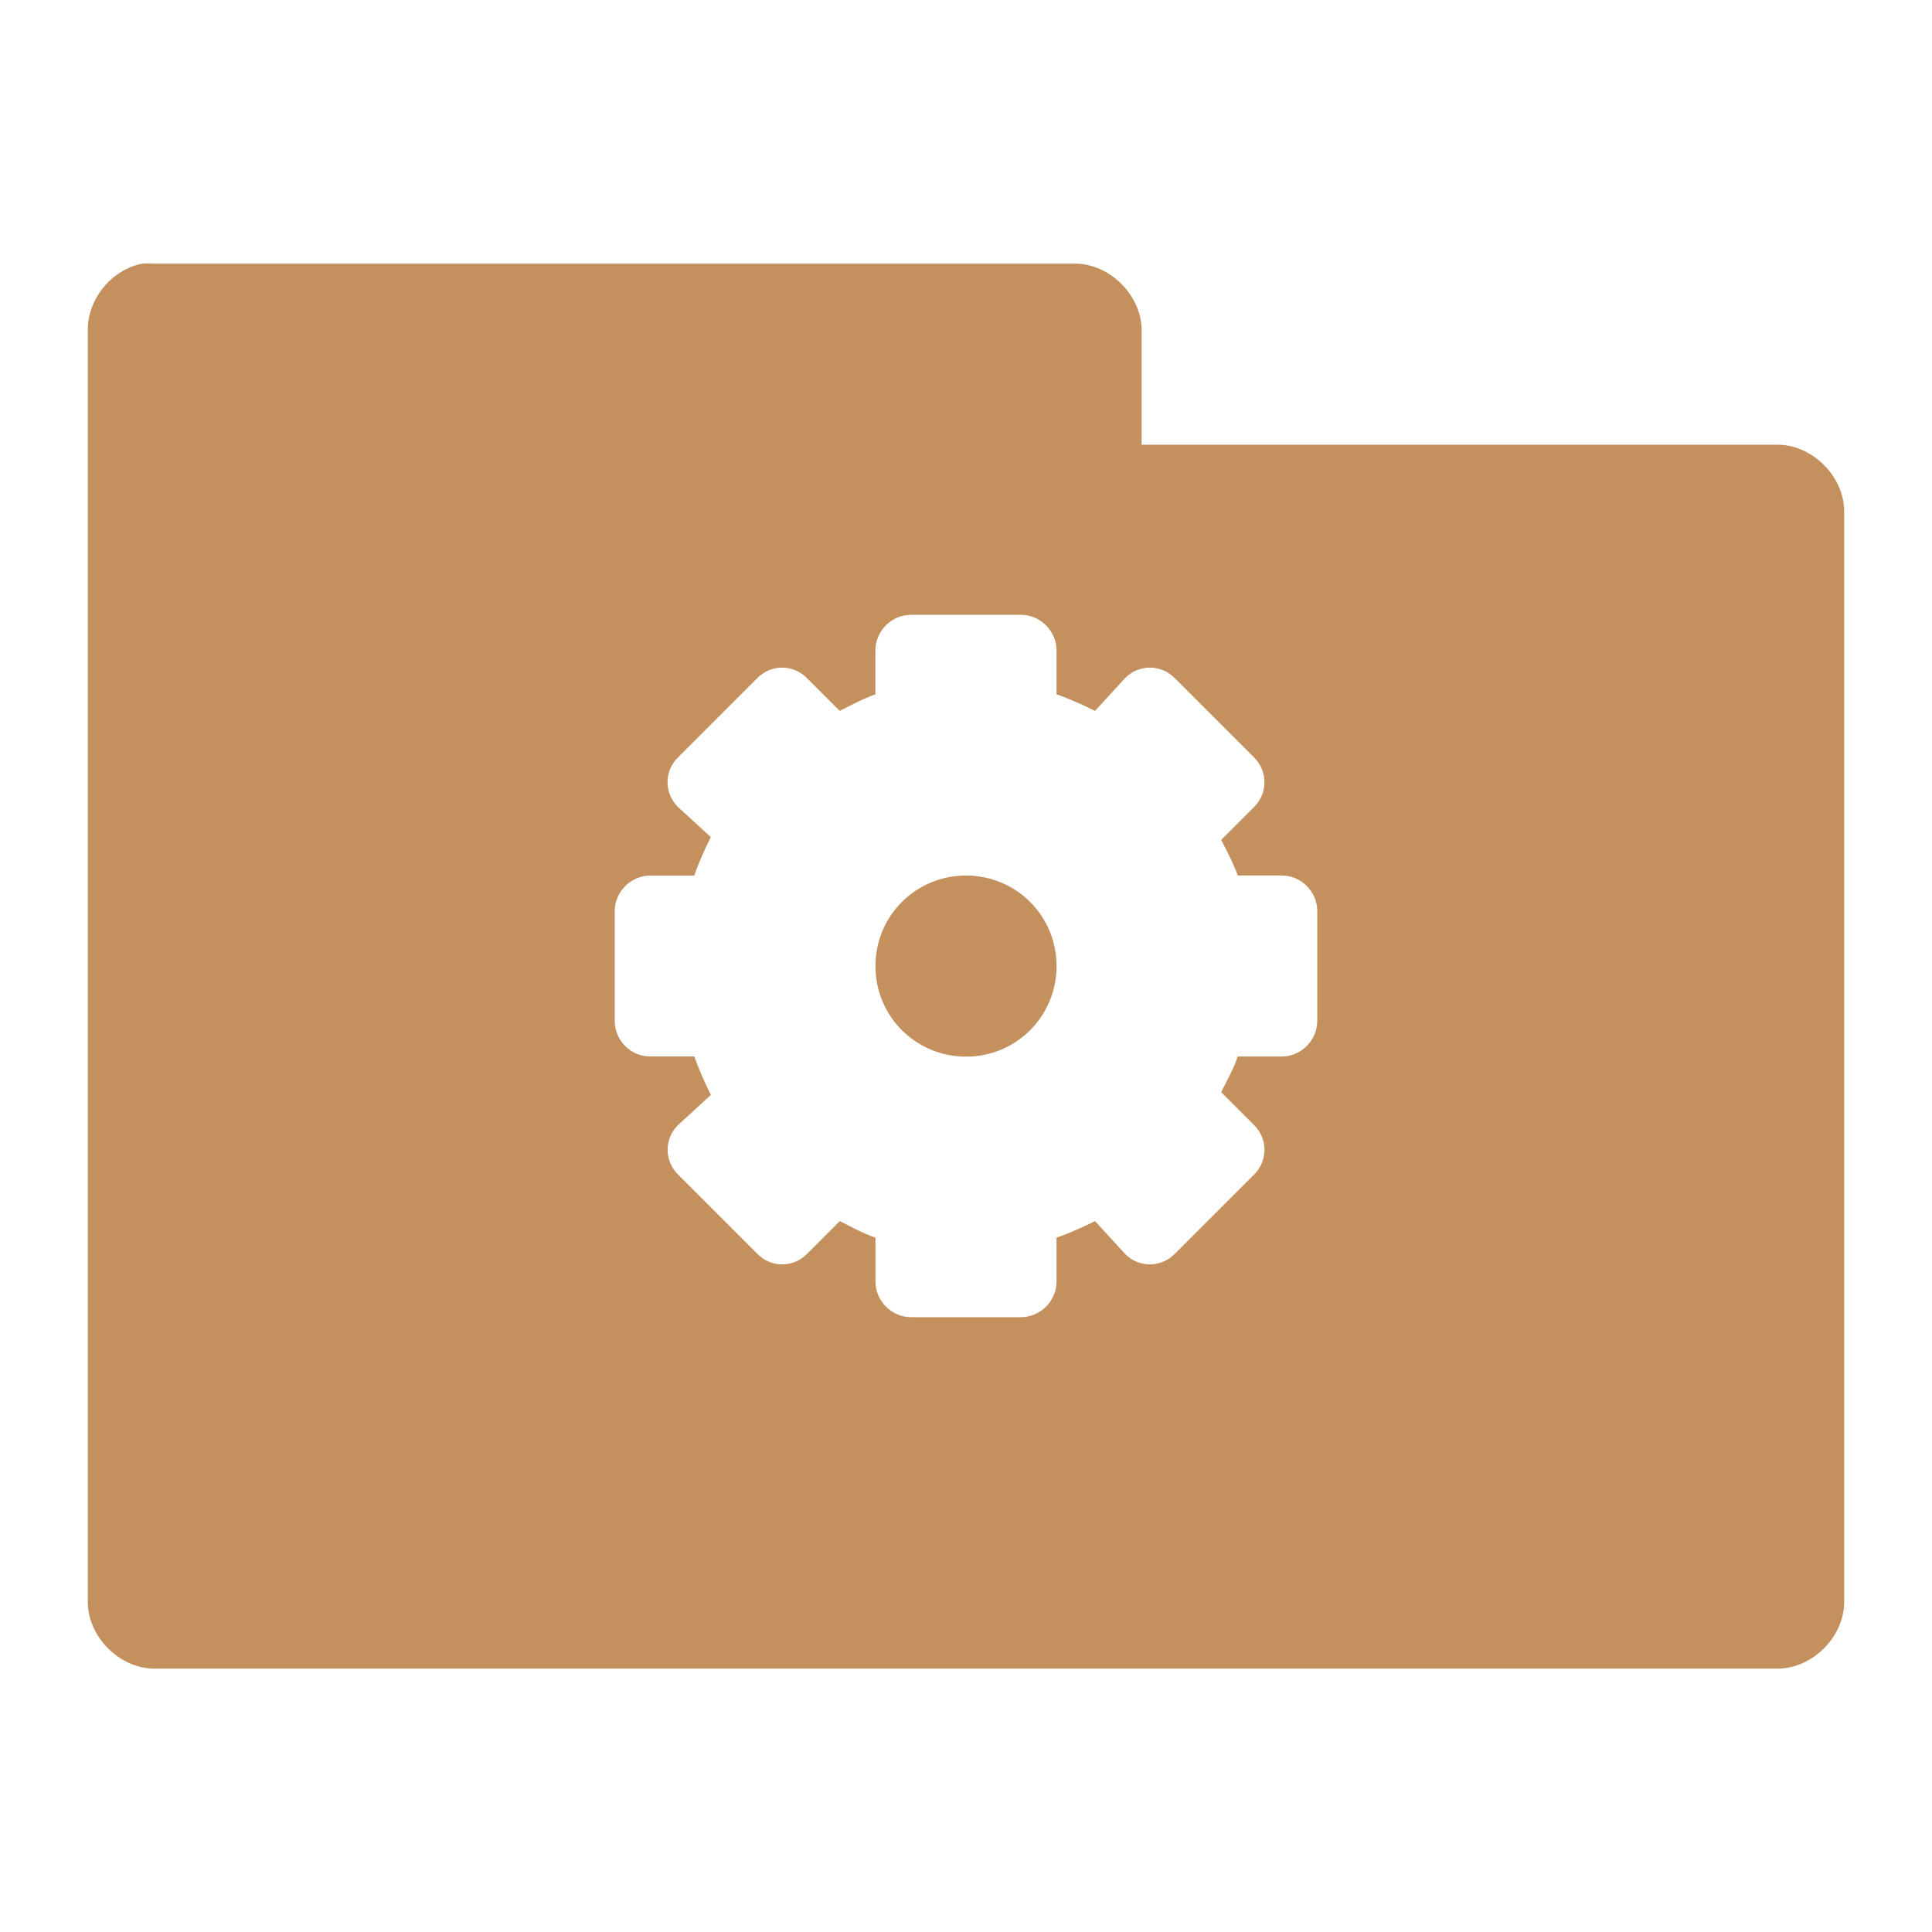
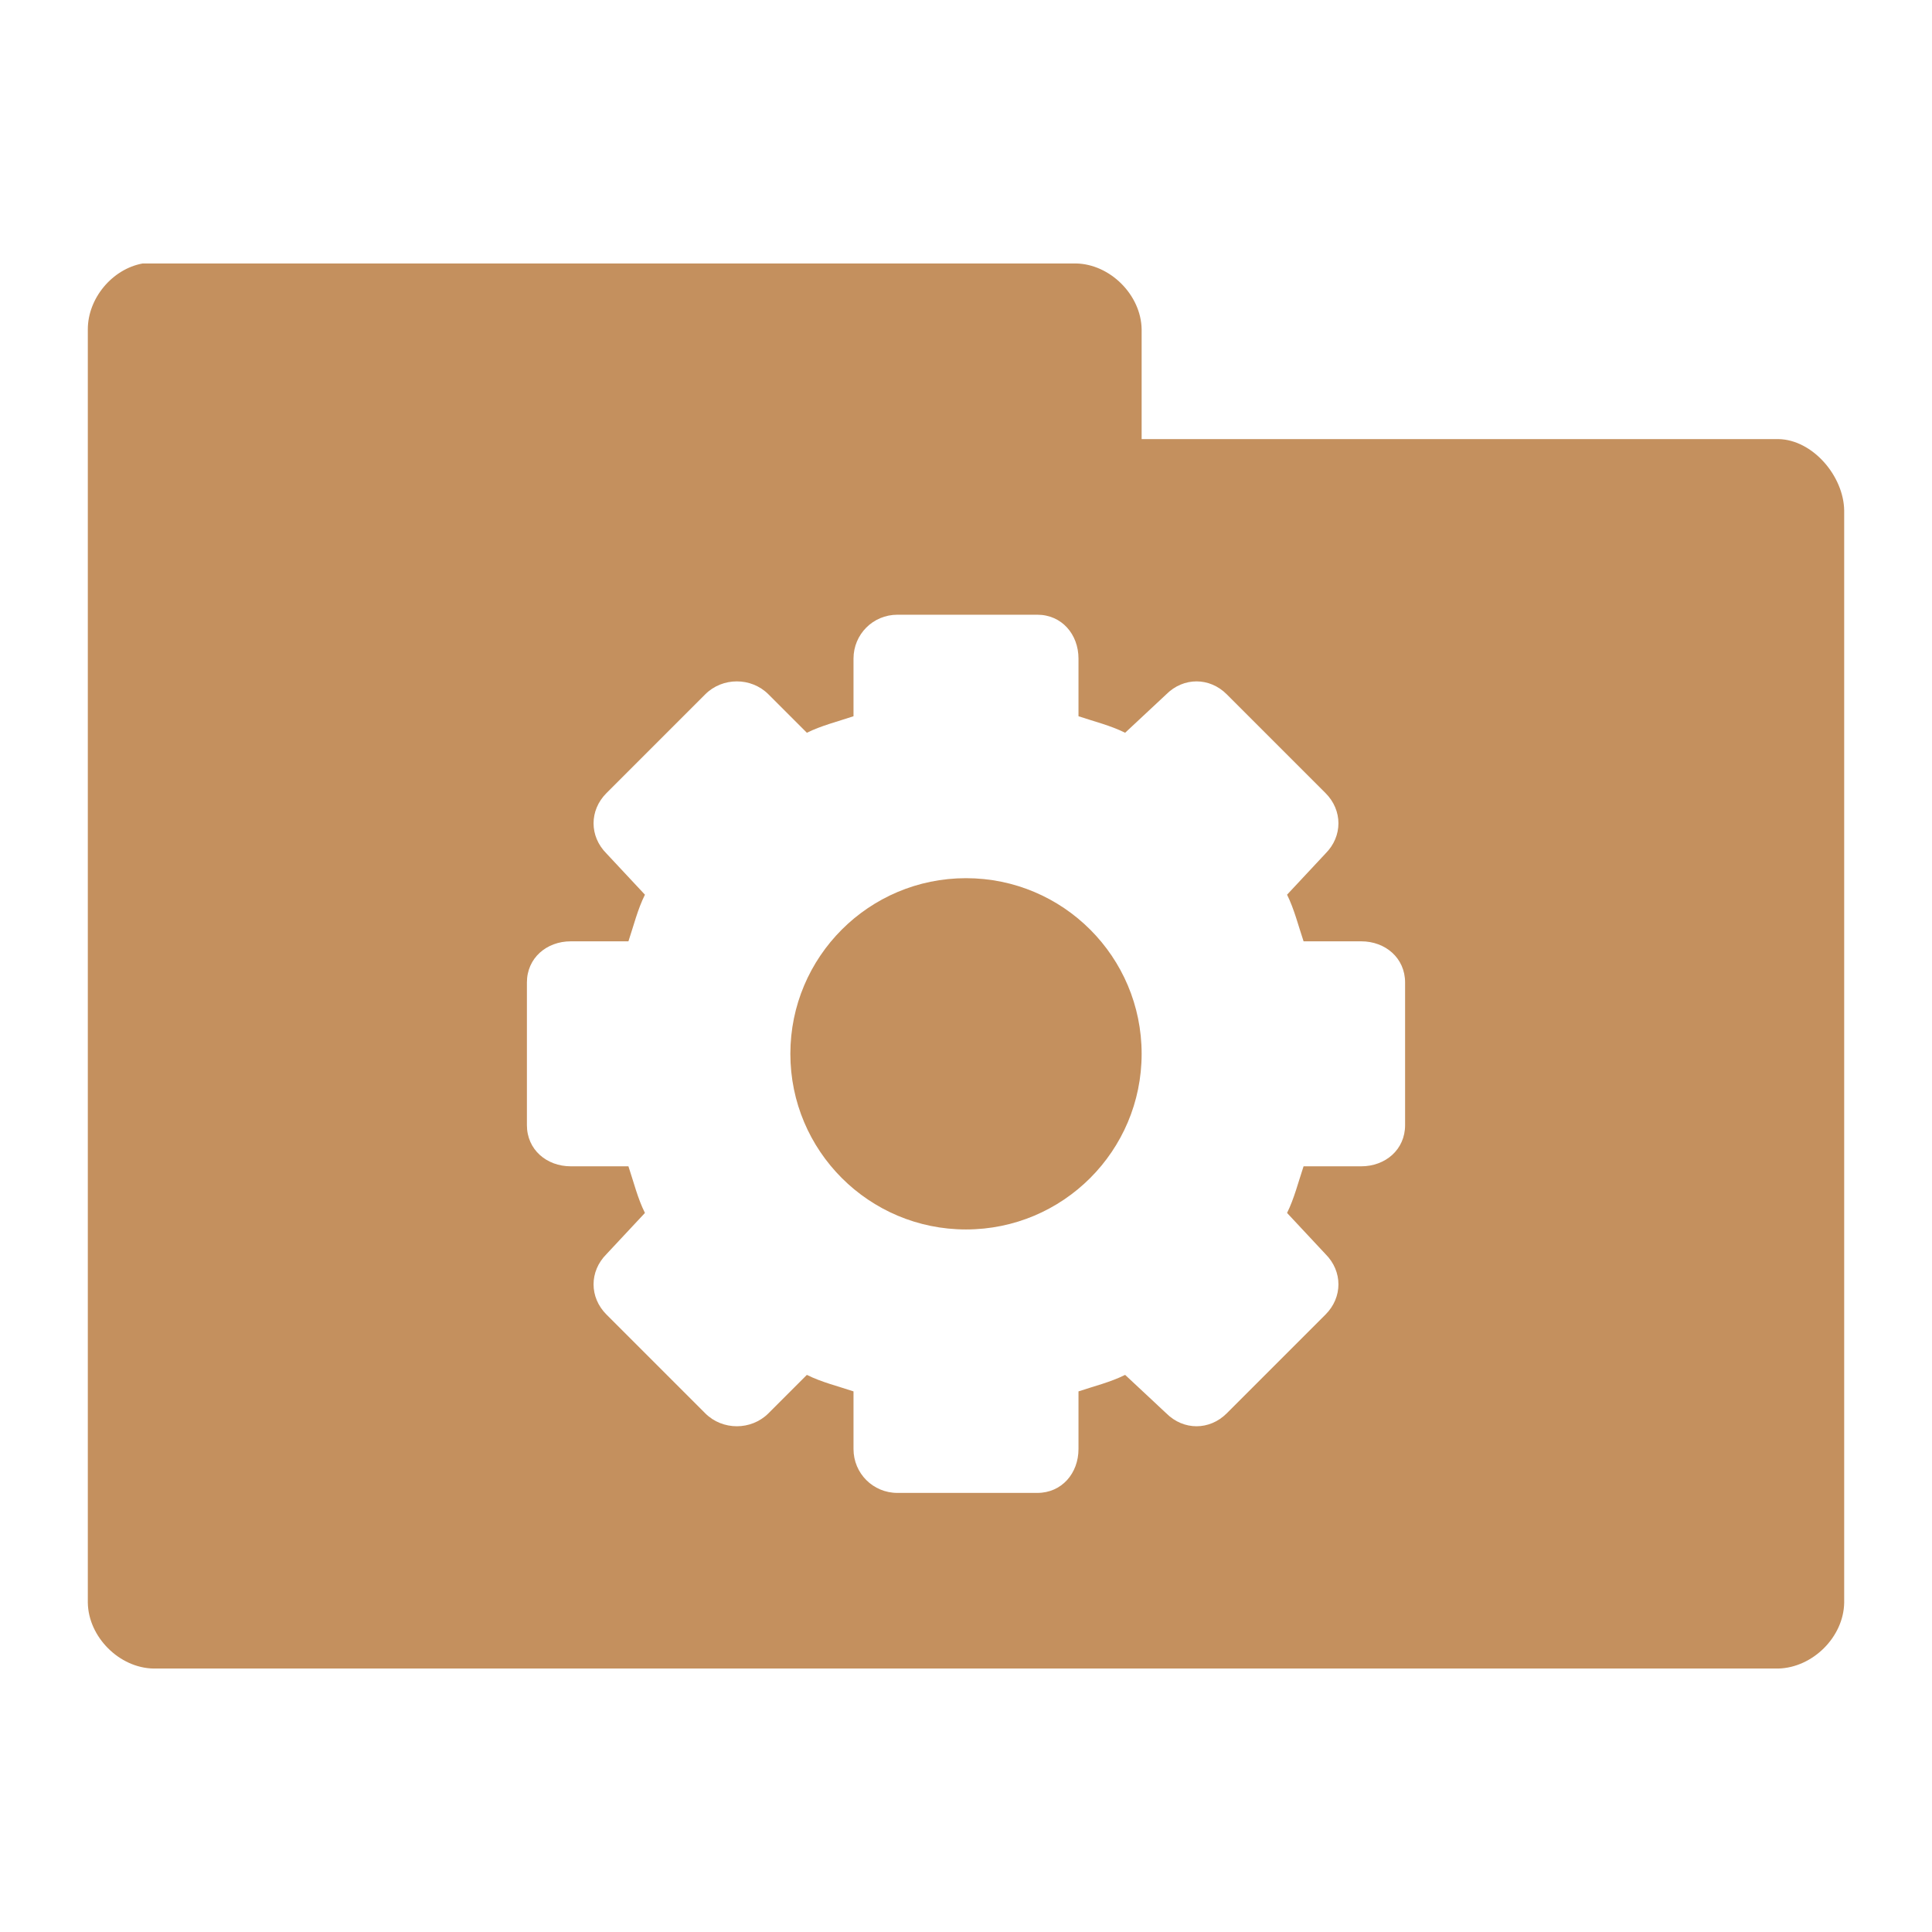
- <svg xmlns="http://www.w3.org/2000/svg" id="svg3396" height="22" width="22" version="1.0">
-   <defs id="defs3398">
-     <radialGradient id="radialGradient2661" gradientUnits="userSpaceOnUse" cy="35.127" cx="23.071" gradientTransform="matrix(1.0638,0.013724,-0.009553,0.23168,118.7659,36.59173)" r="10.319">
-       <stop id="stop2093" offset="0" />
-       <stop id="stop2095" style="stop-opacity:0" offset="1" />
-     </radialGradient>
-     <linearGradient id="linearGradient2658" y2="46.073" gradientUnits="userSpaceOnUse" x2="28.857" y1="26" x1="28.857" gradientTransform="translate(106.8429,-0.4812744)">
-       <stop id="stop3499" style="stop-color:#699536" offset="0" />
-       <stop id="stop3501" style="stop-color:#587d2d" offset="1" />
+ <svg xmlns="http://www.w3.org/2000/svg" xmlns:xlink="http://www.w3.org/1999/xlink" width="22" height="22" id="svg2" version="1.1">
+   <defs id="defs4">
+     <linearGradient id="linearGradient3760">
+       <stop style="stop-color:#000000;stop-opacity:1;" offset="0" id="stop3762" />
+       <stop style="stop-color:#000000;stop-opacity:0;" offset="1" id="stop3764" />
    </linearGradient>
-     <linearGradient id="linearGradient2656" y2="32.485" gradientUnits="userSpaceOnUse" x2="24.104" gradientTransform="matrix(0.89889,0,0,0.89347,121.3789,14.95273)" y1="15.169" x1="24.104">
-       <stop id="stop2266" style="stop-color:#d7e866" offset="0" />
-       <stop id="stop2268" style="stop-color:#8cab2a" offset="1" />
-     </linearGradient>
-     <linearGradient id="linearGradient2653" y2="47.273" gradientUnits="userSpaceOnUse" x2="24.139" gradientTransform="matrix(0.53994,0,0,0.53668,129.9939,23.01273)" y1="6.532" x1="24.139">
-       <stop id="stop4224" style="stop-color:#fff" offset="0" />
-       <stop id="stop4226" style="stop-color:#fff;stop-opacity:0" offset="1" />
-     </linearGradient>
-     <radialGradient id="radialGradient2455" gradientUnits="userSpaceOnUse" cy="5.017" cx="3" gradientTransform="matrix(-1.2749e-8,1.7143,-2.1593,-1.46e-8,12.809,2.857)" r="21">
-       <stop id="stop3486" style="stop-color:#bdbdbd" offset="0" />
-       <stop id="stop3488" style="stop-color:#d0d0d0" offset="1" />
-     </radialGradient>
-     <linearGradient id="linearGradient2453" y2="16.19" gradientUnits="userSpaceOnUse" x2="62.989" gradientTransform="translate(-50.941,0)" y1="13.183" x1="62.989">
-       <stop id="stop6406" style="stop-color:#f9f9f9" offset="0" />
-       <stop id="stop6408" style="stop-color:#c9c9c9" offset="1" />
-     </linearGradient>
-     <radialGradient id="radialGradient7600-312" gradientUnits="userSpaceOnUse" cy="486.65" cx="605.71" gradientTransform="matrix(-0.03213,0,0,0.037059,23.363,25.412)" r="117.14">
-       <stop id="stop2681" offset="0" />
-       <stop id="stop2683" style="stop-opacity:0" offset="1" />
-     </radialGradient>
-     <radialGradient id="radialGradient7598-526" gradientUnits="userSpaceOnUse" cy="486.65" cx="605.71" gradientTransform="matrix(0.03213,0,0,0.037059,24.637,25.412)" r="117.14">
-       <stop id="stop2675" offset="0" />
-       <stop id="stop2677" style="stop-opacity:0" offset="1" />
-     </radialGradient>
-     <linearGradient id="linearGradient7596-975" y2="609.51" gradientUnits="userSpaceOnUse" x2="302.86" gradientTransform="matrix(0.08284,0,0,0.037059,-5.9408,25.412)" y1="366.65" x1="302.86">
-       <stop id="stop2667" style="stop-opacity:0" offset="0" />
-       <stop id="stop2669" offset=".5" />
-       <stop id="stop2671" style="stop-opacity:0" offset="1" />
-     </linearGradient>
-     <linearGradient id="linearGradient2446" y2="15.944" gradientUnits="userSpaceOnUse" x2="65.34" gradientTransform="translate(-53.765,-0.11419)" y1="45.114" x1="82.453">
-       <stop id="stop3624" style="stop-color:#bb2b12" offset="0" />
-       <stop id="stop3626" style="stop-color:#cd7233" offset="1" />
-     </linearGradient>
-     <radialGradient id="radialGradient2444" gradientUnits="userSpaceOnUse" cy="14.113" cx="63.969" gradientTransform="matrix(1.5647,-9.5143e-8,6.1772e-8,1.0159,-86.213,8.1461)" r="23.097">
-       <stop id="stop3618" style="stop-color:#f0c178" offset="0" />
-       <stop id="stop3270" style="stop-color:#e18941" offset=".5" />
-       <stop id="stop3620" style="stop-color:#ec4f18" offset="1" />
-     </radialGradient>
-     <linearGradient id="linearGradient2441" y2="36.658" gradientUnits="userSpaceOnUse" x2="22.809" gradientTransform="matrix(1.1447,0,0,0.99775,-3.4661,1.0988)" y1="49.629" x1="22.935">
-       <stop id="stop2661" style="stop-color:#0a0a0a;stop-opacity:.498" offset="0" />
-       <stop id="stop2663" style="stop-color:#0a0a0a;stop-opacity:0" offset="1" />
-     </linearGradient>
-     <radialGradient id="radialGradient2438" gradientUnits="userSpaceOnUse" cy="8.302" cx="7.265" gradientTransform="matrix(0,1.208,-1.6272,0,26.372,8.2665)" r="20.98">
-       <stop id="stop2693" style="stop-color:#fff;stop-opacity:0.4" offset="0" />
-       <stop id="stop2695" style="stop-color:#fff;stop-opacity:0" offset="1" />
-     </radialGradient>
-     <linearGradient id="linearGradient2435" y2="33.955" gradientUnits="userSpaceOnUse" x2="15.215" y1="22.292" x1="11.566">
-       <stop id="stop2687" style="stop-color:#fff;stop-opacity:.275" offset="0" />
-       <stop id="stop2689" style="stop-color:#fff;stop-opacity:.078" offset="1" />
-     </linearGradient>
+     <radialGradient xlink:href="#linearGradient3760" id="radialGradient3766" cx="11" cy="19" fx="11" fy="19" r="11" gradientTransform="matrix(1,0,0,0.09090909,0,17.27273)" gradientUnits="userSpaceOnUse" />
  </defs>
-   <path style="font-size:medium;font-style:normal;font-variant:normal;font-weight:normal;font-stretch:normal;text-indent:0;text-align:start;text-decoration:none;line-height:normal;letter-spacing:normal;word-spacing:normal;text-transform:none;direction:ltr;block-progression:tb;writing-mode:lr-tb;text-anchor:start;baseline-shift:baseline;opacity:1.0;color:#000000;fill:#c4905e;fill-opacity:1;fill-rule:nonzero;stroke:none;stroke-width:1.524;marker:none;visibility:visible;display:inline;overflow:visible;enable-background:accumulate;font-family:Sans;-inkscape-font-specification:Sans" d="M 1.625,3.001 C 1.278,3.065 1,3.398 1,3.751 L 1,18.251 c 0.006,0.391 0.359,0.744 0.75,0.75 l 18.5,0 c 0.391,-0.006 0.744,-0.359 0.75,-0.75 L 21,5.814 c -0.006,-0.391 -0.359,-0.744 -0.75,-0.75 l -7.25,0 0,-1.312 c -0.006,-0.391 -0.359,-0.744 -0.75,-0.75 l -10.5,0 c -0.042,-0.003 -0.083,-0.003 -0.125,0 z m 8.75,4 1.25,0 c 0.222,0 0.406,0.184 0.406,0.406 l 0,0.5 c 0.143,0.048 0.304,0.121 0.438,0.188 l 0.344,-0.375 c 0.157,-0.157 0.406,-0.157 0.562,0 l 0.906,0.906 c 0.157,0.157 0.157,0.406 0,0.562 l -0.375,0.375 c 0.065,0.131 0.14,0.266 0.188,0.406 l 0.5,0 c 0.222,0 0.406,0.184 0.406,0.406 l 0,1.25 c 0,0.222 -0.184,0.406 -0.406,0.406 l -0.5,0 c -0.047,0.14 -0.123,0.275 -0.188,0.406 l 0.375,0.375 c 0.157,0.157 0.157,0.406 0,0.562 l -0.906,0.906 c -0.157,0.157 -0.406,0.157 -0.562,0 l -0.344,-0.375 c -0.133,0.066 -0.295,0.14 -0.438,0.188 l 0,0.5 c 0,0.222 -0.184,0.406 -0.406,0.406 l -1.25,0 c -0.222,0 -0.406,-0.184 -0.406,-0.406 l 0,-0.5 c -0.14,-0.047 -0.275,-0.122 -0.406,-0.188 l -0.375,0.375 c -0.157,0.157 -0.406,0.157 -0.562,0 l -0.906,-0.906 c -0.157,-0.157 -0.157,-0.406 0,-0.562 l 0.375,-0.344 c -0.066,-0.133 -0.14,-0.295 -0.188,-0.438 l -0.5,0 C 7.184,12.033 7,11.848 7,11.626 l 0,-1.25 C 7,10.154 7.184,9.97 7.406,9.97 l 0.5,0 c 0.048,-0.143 0.121,-0.304 0.188,-0.438 l -0.375,-0.344 c -0.157,-0.157 -0.157,-0.406 0,-0.562 L 8.625,7.72 c 0.157,-0.157 0.406,-0.157 0.562,0 l 0.375,0.375 c 0.131,-0.065 0.266,-0.14 0.406,-0.188 l 0,-0.5 c 0,-0.222 0.184,-0.406 0.406,-0.406 z M 11,9.97 c -0.573,0 -1.031,0.459 -1.031,1.031 0,0.572 0.459,1.031 1.031,1.031 0.573,0 1.031,-0.459 1.031,-1.031 0,-0.573 -0.459,-1.031 -1.031,-1.031 z" id="path3912" />
+   <g id="layer1" transform="translate(0,-1030.362)">
+     <path style="font-size:medium;font-style:normal;font-variant:normal;font-weight:normal;font-stretch:normal;text-indent:0;text-align:start;text-decoration:none;line-height:normal;letter-spacing:normal;word-spacing:normal;text-transform:none;direction:ltr;block-progression:tb;writing-mode:lr-tb;text-anchor:start;baseline-shift:baseline;color:#000000;fill:#c4905e;fill-opacity:1;fill-rule:nonzero;stroke:none;stroke-width:1.524;marker:none;visibility:visible;display:inline;overflow:visible;enable-background:accumulate;font-family:Sans;-inkscape-font-specification:Sans" d="M 1.625 3 C 1.278 3.063 1 3.397 1 3.75 L 1 18.25 C 1.006 18.641 1.359 18.994 1.75 19 L 20.25 19 C 20.641 18.99 20.994 18.641 21 18.25 L 21 5.812 C 20.994 5.421 20.641 5.006 20.25 5 L 13 5 L 13 3.75 C 12.994 3.359 12.641 3.006 12.25 3 L 1.625 3 z M 10.219 7 L 11.812 7 C 12.09 7 12.281 7.223 12.281 7.5 L 12.281 8.156 C 12.46 8.216 12.646 8.261 12.812 8.344 L 13.281 7.906 C 13.477 7.71 13.773 7.71 13.969 7.906 L 15.094 9.031 C 15.29 9.227 15.29 9.523 15.094 9.719 L 14.656 10.188 C 14.737 10.351 14.785 10.543 14.844 10.719 L 15.5 10.719 C 15.777 10.719 16 10.91 16 11.188 L 16 12.812 C 16 13.09 15.777 13.281 15.5 13.281 L 14.844 13.281 C 14.785 13.457 14.737 13.649 14.656 13.812 L 15.094 14.281 C 15.29 14.477 15.29 14.773 15.094 14.969 L 13.969 16.094 C 13.773 16.29 13.477 16.29 13.281 16.094 L 12.812 15.656 C 12.646 15.739 12.46 15.784 12.281 15.844 L 12.281 16.5 C 12.281 16.777 12.09 17 11.812 17 L 10.219 17 C 9.941 17 9.719 16.777 9.719 16.5 L 9.719 15.844 C 9.543 15.785 9.351 15.738 9.188 15.656 L 8.75 16.094 C 8.554 16.29 8.227 16.29 8.031 16.094 L 6.906 14.969 C 6.71 14.773 6.71 14.477 6.906 14.281 L 7.344 13.812 C 7.261 13.646 7.216 13.46 7.156 13.281 L 6.5 13.281 C 6.223 13.281 6 13.09 6 12.812 L 6 11.188 C 6 10.91 6.223 10.719 6.5 10.719 L 7.156 10.719 C 7.216 10.54 7.261 10.354 7.344 10.188 L 6.906 9.719 C 6.71 9.523 6.71 9.227 6.906 9.031 L 8.031 7.906 C 8.227 7.71 8.554 7.71 8.75 7.906 L 9.188 8.344 C 9.351 8.263 9.543 8.215 9.719 8.156 L 9.719 7.5 C 9.719 7.223 9.941 7 10.219 7 z M 11 10 C 9.895 10 9 10.895 9 12 C 9 13.105 9.895 14 11 14 C 12.105 14 13 13.105 13 12 C 13 10.895 12.105 10 11 10 z " transform="translate(0,1030.362)" id="path3912" />
+   </g>
</svg>
